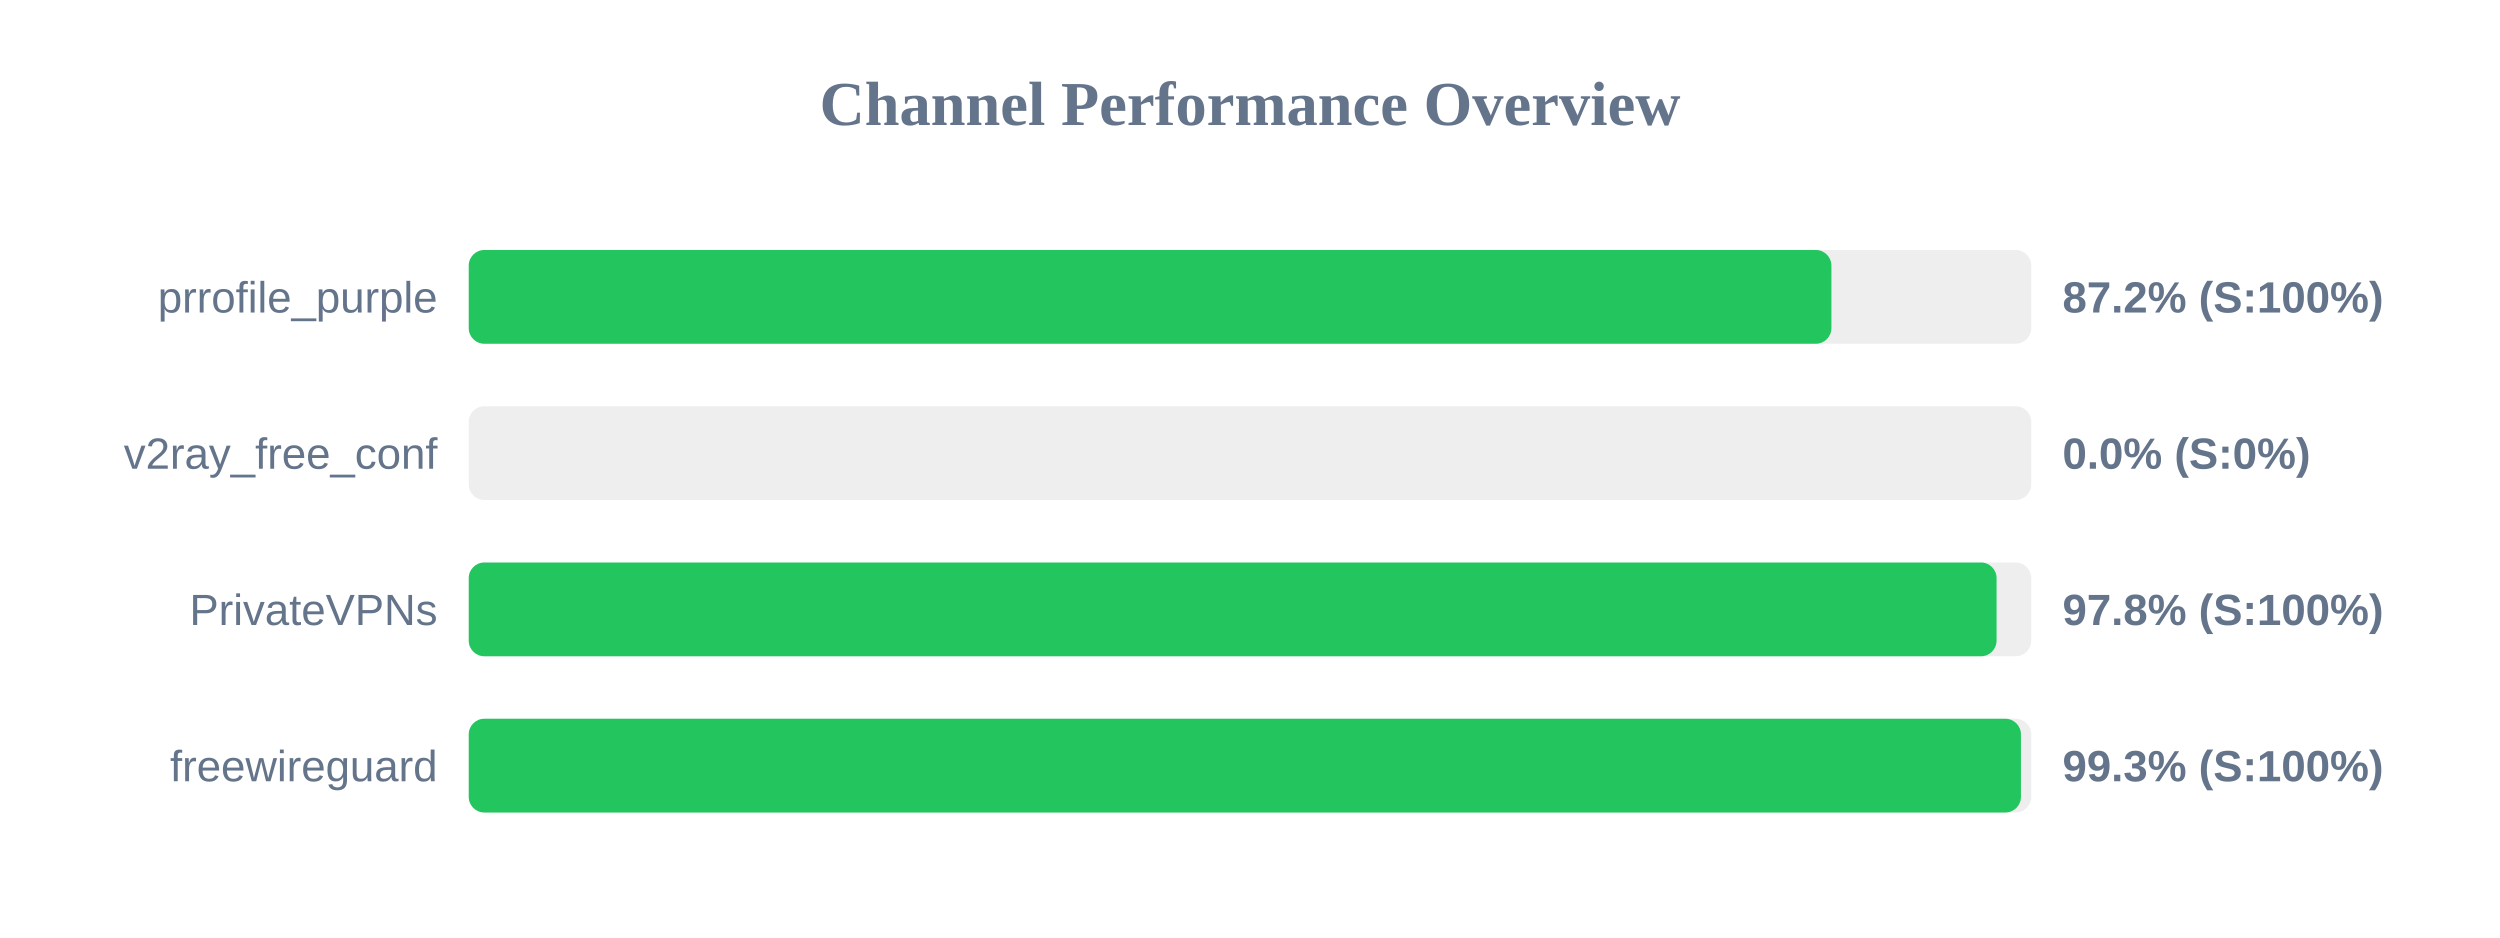
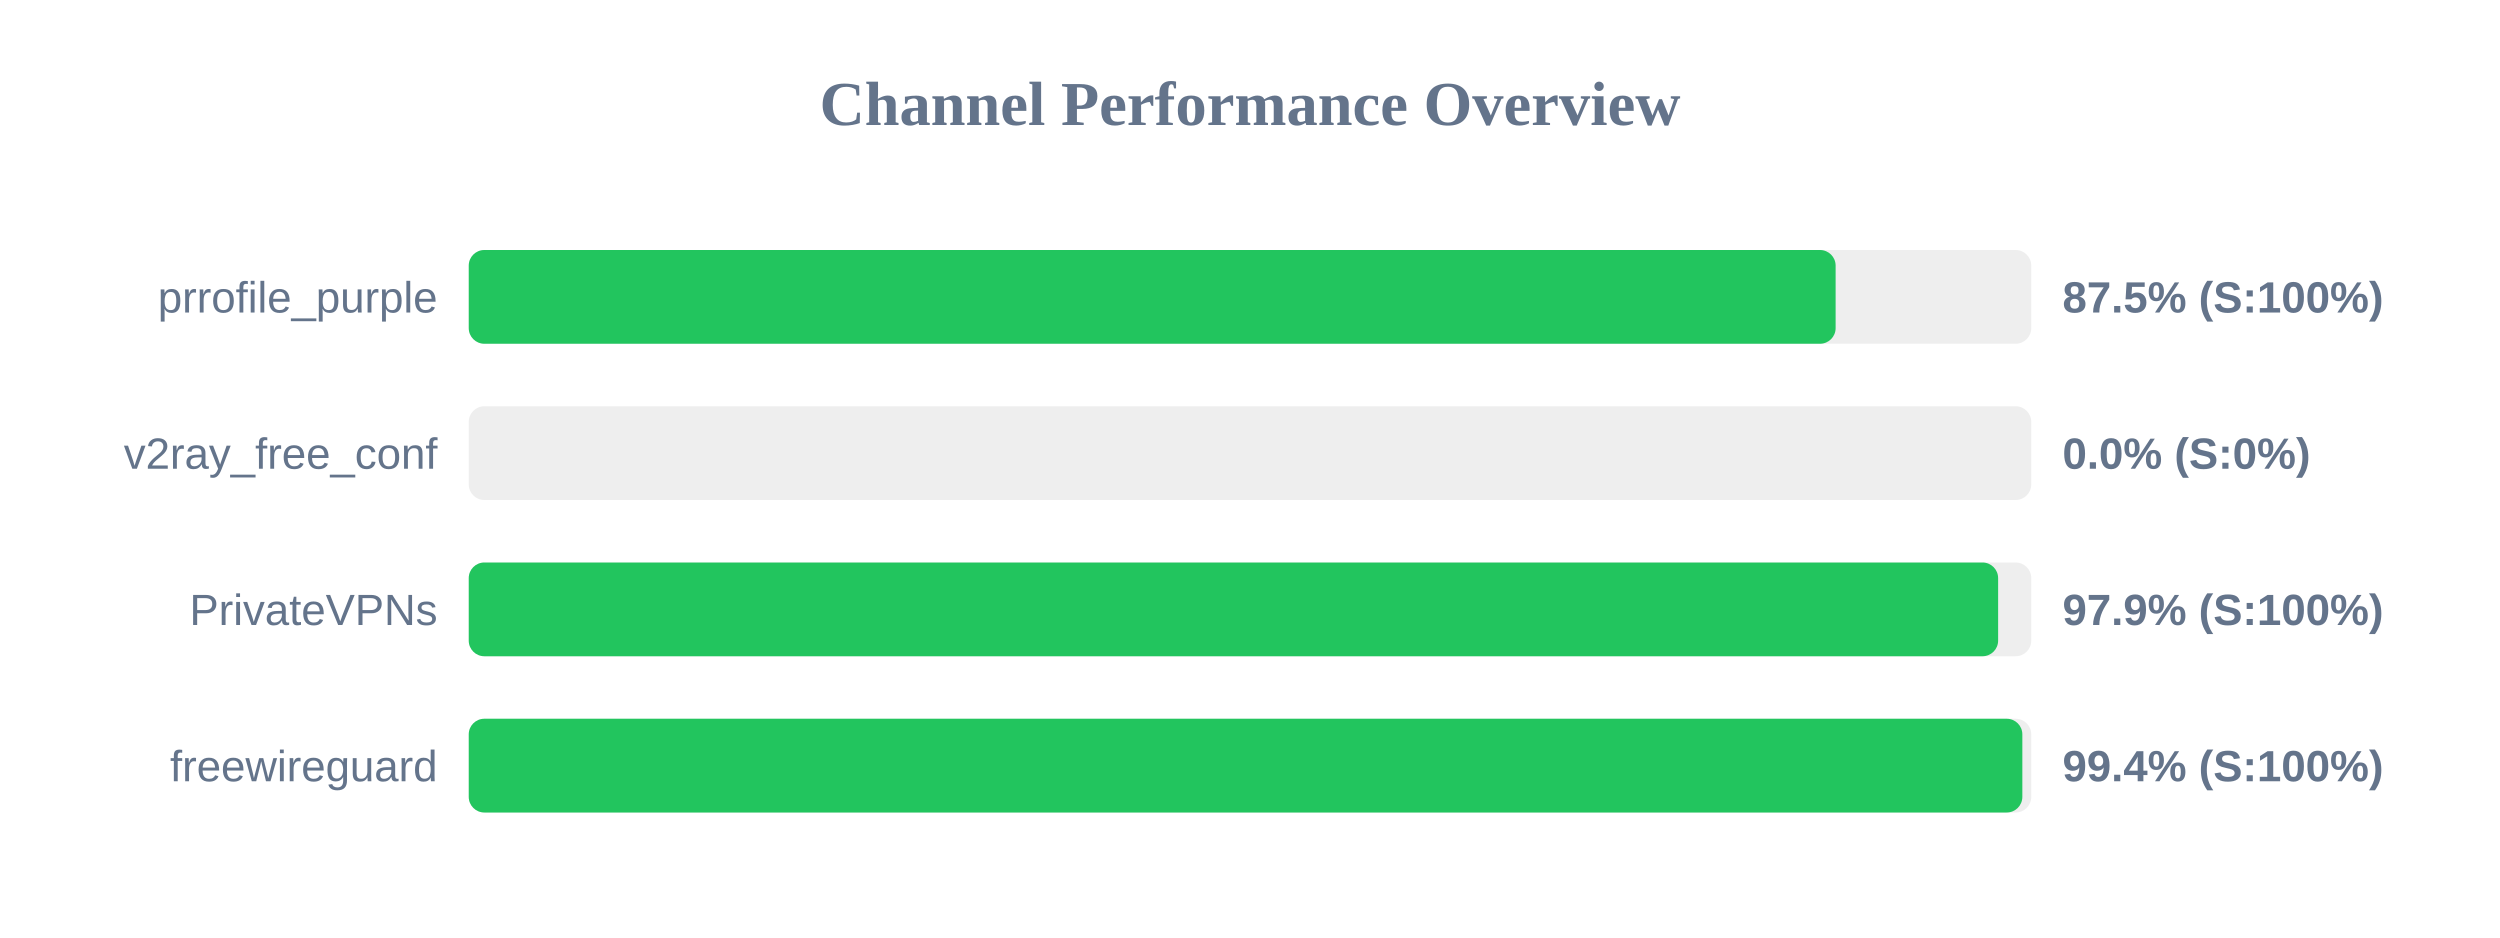
<svg xmlns="http://www.w3.org/2000/svg" width="800" height="300" version="1.1">
  <style>
        .row { font: 14px Arial; fill: #64748b; }
        .score { font: bold 14px Arial; fill: #64748b; }
    </style>
  <text x="400" y="40" text-anchor="middle" font-size="20px" font-weight="bold" fill="#64748b">Channel Performance Overview</text>
  <rect x="150" y="80" width="500" height="30" fill="#eee" rx="5" />
-   <rect x="150" y="80" width="436.05" height="30" fill="#22c55e" rx="5" />
+   <rect x="150" y="80" width="437.4" height="30" fill="#22c55e" rx="5" />
  <text x="140" y="100" text-anchor="end" class="row">prrofile_purple</text>
-   <text x="660" y="100" text-anchor="start" class="score">87.2% (S:100%)</text>
+   <text x="660" y="100" text-anchor="start" class="score">87.5% (S:100%)</text>
  <rect x="150" y="130" width="500" height="30" fill="#eee" rx="5" />
  <rect x="150" y="130" width="0.0" height="30" fill="#ef4444" rx="5" />
  <text x="140" y="150" text-anchor="end" class="row">v2ray_free_conf</text>
  <text x="660" y="150" text-anchor="start" class="score">0.0% (S:0%)</text>
  <rect x="150" y="180" width="500" height="30" fill="#eee" rx="5" />
-   <rect x="150" y="180" width="488.9" height="30" fill="#22c55e" rx="5" />
+   <rect x="150" y="180" width="489.4" height="30" fill="#22c55e" rx="5" />
  <text x="140" y="200" text-anchor="end" class="row">PrivateVPNs</text>
-   <text x="660" y="200" text-anchor="start" class="score">97.8% (S:100%)</text>
+   <text x="660" y="200" text-anchor="start" class="score">97.9% (S:100%)</text>
  <rect x="150" y="230" width="500" height="30" fill="#eee" rx="5" />
-   <rect x="150" y="230" width="496.7" height="30" fill="#22c55e" rx="5" />
+   <rect x="150" y="230" width="497.15" height="30" fill="#22c55e" rx="5" />
  <text x="140" y="250" text-anchor="end" class="row">freewireguard</text>
-   <text x="660" y="250" text-anchor="start" class="score">99.3% (S:100%)</text>
+   <text x="660" y="250" text-anchor="start" class="score">99.4% (S:100%)</text>
</svg>
